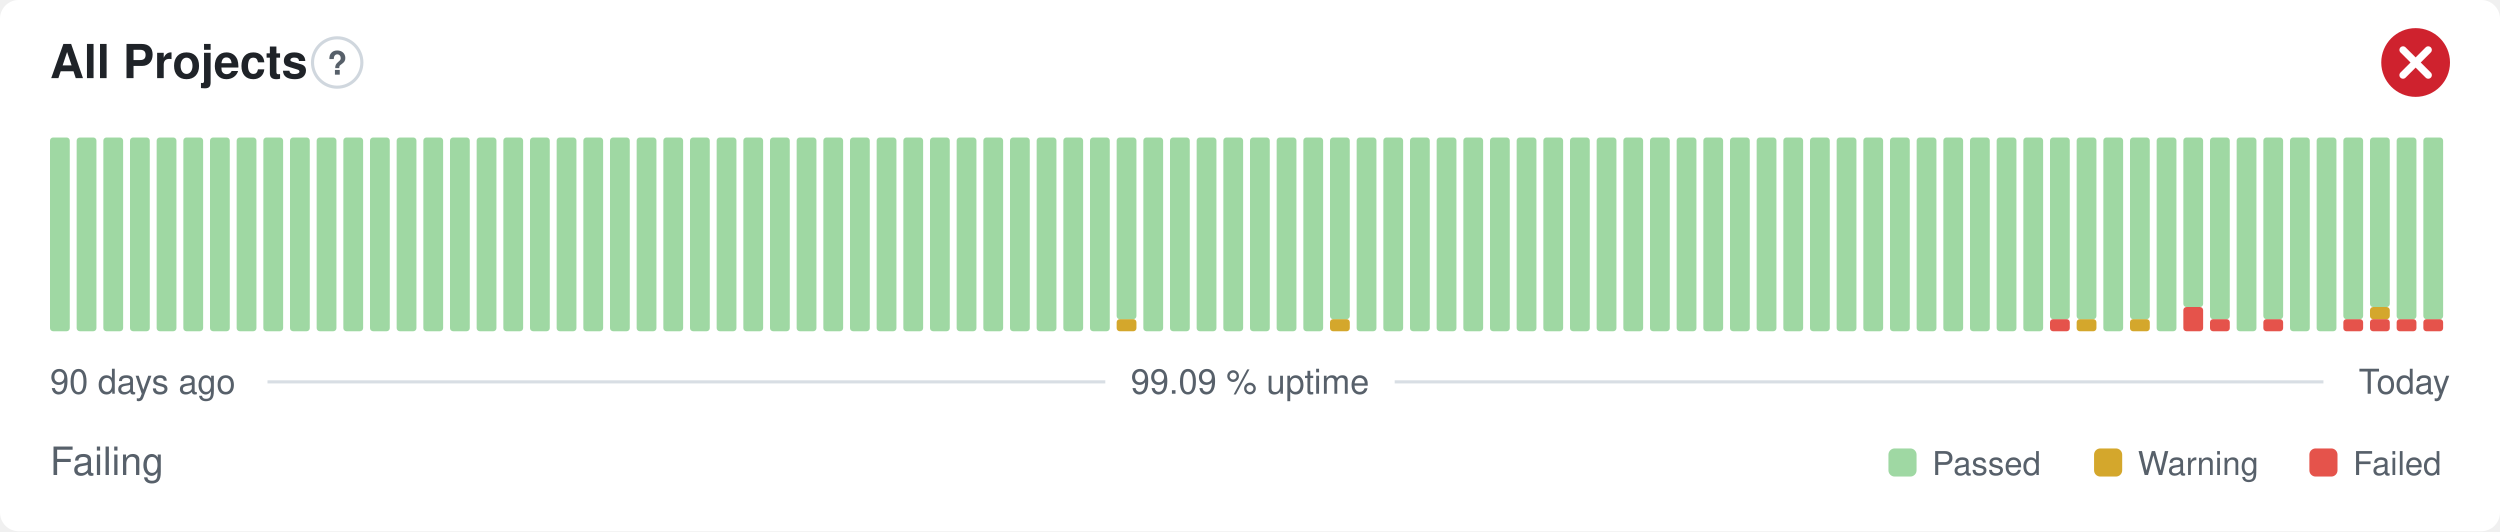
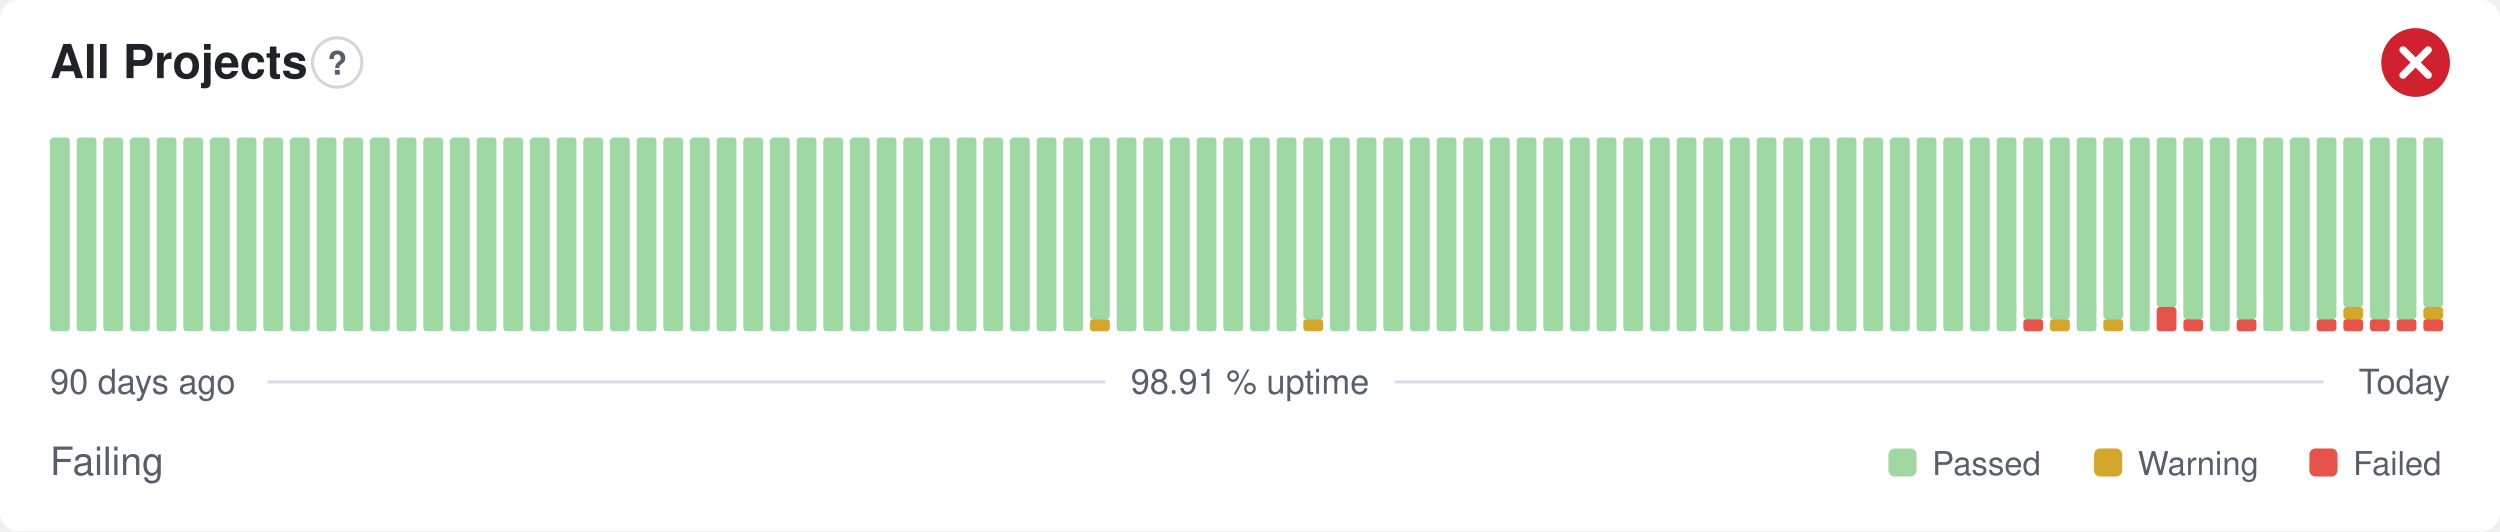
- <svg xmlns="http://www.w3.org/2000/svg" width="800" height="170" viewBox="0 0 800 170" role="img" aria-label="All Projects: Failing, 99.09 % uptime over the last 90 days" font-family="-apple-system,BlinkMacSystemFont,'Segoe UI',Helvetica,Arial,sans-serif">
+ <svg xmlns="http://www.w3.org/2000/svg" width="800" height="170" viewBox="0 0 800 170" role="img" aria-label="All Projects: Failing, 98.91 % uptime over the last 90 days" font-family="-apple-system,BlinkMacSystemFont,'Segoe UI',Helvetica,Arial,sans-serif">
  <style>
    @media (prefers-color-scheme: dark) {
      .bg { fill: #0d1117 }
      .title { fill: #e6edf3 }
      .muted { fill: #8b949e }
      .hint { stroke: #30363d }
      .rule { stroke: #30363d }
      .nodata { fill: #21262d }
    }
  </style>
  <rect class="bg" width="800" height="170" rx="6" fill="#ffffff" />
  <text class="title" x="16" y="25" font-size="15" font-weight="600" fill="#1f2328">All Projects</text>
  <circle class="hint" cx="107.9" cy="20" r="7.9" fill="none" stroke="#d0d7de" stroke-width="1" />
  <text class="muted" x="107.9" y="23.9" text-anchor="middle" font-size="10.4" font-weight="700" fill="#57606a">?</text>
  <circle cx="773" cy="20" r="11" fill="#cf222e" />
  <path d="M768.97 15.97l8.07 8.07M777.03 15.97l-8.07 8.07" fill="none" stroke="#fff" stroke-width="2.31" stroke-linecap="round" stroke-linejoin="round" />
  <rect x="16.00" y="44.00" width="6.33" height="62.00" rx="1" fill="#9fd8a3" />
  <rect x="24.53" y="44.00" width="6.33" height="62.00" rx="1" fill="#9fd8a3" />
  <rect x="33.07" y="44.00" width="6.33" height="62.00" rx="1" fill="#9fd8a3" />
  <rect x="41.60" y="44.00" width="6.33" height="62.00" rx="1" fill="#9fd8a3" />
  <rect x="50.13" y="44.00" width="6.33" height="62.00" rx="1" fill="#9fd8a3" />
  <rect x="58.67" y="44.00" width="6.33" height="62.00" rx="1" fill="#9fd8a3" />
  <rect x="67.20" y="44.00" width="6.33" height="62.00" rx="1" fill="#9fd8a3" />
  <rect x="75.73" y="44.00" width="6.33" height="62.00" rx="1" fill="#9fd8a3" />
  <rect x="84.27" y="44.00" width="6.33" height="62.00" rx="1" fill="#9fd8a3" />
  <rect x="92.80" y="44.00" width="6.33" height="62.00" rx="1" fill="#9fd8a3" />
  <rect x="101.33" y="44.00" width="6.33" height="62.00" rx="1" fill="#9fd8a3" />
  <rect x="109.87" y="44.00" width="6.33" height="62.00" rx="1" fill="#9fd8a3" />
  <rect x="118.40" y="44.00" width="6.33" height="62.00" rx="1" fill="#9fd8a3" />
  <rect x="126.93" y="44.00" width="6.33" height="62.00" rx="1" fill="#9fd8a3" />
  <rect x="135.47" y="44.00" width="6.33" height="62.00" rx="1" fill="#9fd8a3" />
  <rect x="144.00" y="44.00" width="6.33" height="62.00" rx="1" fill="#9fd8a3" />
  <rect x="152.53" y="44.00" width="6.33" height="62.00" rx="1" fill="#9fd8a3" />
  <rect x="161.07" y="44.00" width="6.33" height="62.00" rx="1" fill="#9fd8a3" />
  <rect x="169.60" y="44.00" width="6.33" height="62.00" rx="1" fill="#9fd8a3" />
  <rect x="178.13" y="44.00" width="6.33" height="62.00" rx="1" fill="#9fd8a3" />
  <rect x="186.67" y="44.00" width="6.33" height="62.00" rx="1" fill="#9fd8a3" />
  <rect x="195.20" y="44.00" width="6.33" height="62.00" rx="1" fill="#9fd8a3" />
  <rect x="203.73" y="44.00" width="6.33" height="62.00" rx="1" fill="#9fd8a3" />
  <rect x="212.27" y="44.00" width="6.33" height="62.00" rx="1" fill="#9fd8a3" />
  <rect x="220.80" y="44.00" width="6.33" height="62.00" rx="1" fill="#9fd8a3" />
  <rect x="229.33" y="44.00" width="6.33" height="62.00" rx="1" fill="#9fd8a3" />
  <rect x="237.87" y="44.00" width="6.33" height="62.00" rx="1" fill="#9fd8a3" />
  <rect x="246.40" y="44.00" width="6.33" height="62.00" rx="1" fill="#9fd8a3" />
  <rect x="254.93" y="44.00" width="6.33" height="62.00" rx="1" fill="#9fd8a3" />
  <rect x="263.47" y="44.00" width="6.33" height="62.00" rx="1" fill="#9fd8a3" />
  <rect x="272.00" y="44.00" width="6.33" height="62.00" rx="1" fill="#9fd8a3" />
  <rect x="280.53" y="44.00" width="6.33" height="62.00" rx="1" fill="#9fd8a3" />
  <rect x="289.07" y="44.00" width="6.33" height="62.00" rx="1" fill="#9fd8a3" />
  <rect x="297.60" y="44.00" width="6.33" height="62.00" rx="1" fill="#9fd8a3" />
  <rect x="306.13" y="44.00" width="6.33" height="62.00" rx="1" fill="#9fd8a3" />
  <rect x="314.67" y="44.00" width="6.33" height="62.00" rx="1" fill="#9fd8a3" />
  <rect x="323.20" y="44.00" width="6.33" height="62.00" rx="1" fill="#9fd8a3" />
  <rect x="331.73" y="44.00" width="6.33" height="62.00" rx="1" fill="#9fd8a3" />
  <rect x="340.27" y="44.00" width="6.33" height="62.00" rx="1" fill="#9fd8a3" />
-   <rect x="348.80" y="44.00" width="6.33" height="62.00" rx="1" fill="#9fd8a3" />
-   <rect x="357.33" y="102.13" width="6.33" height="3.88" rx="1" fill="#d4a72c" />
-   <rect x="357.33" y="44.00" width="6.33" height="58.13" rx="1" fill="#9fd8a3" />
+   <rect x="348.80" y="102.13" width="6.33" height="3.88" rx="1" fill="#d4a72c" />
+   <rect x="348.80" y="44.00" width="6.33" height="58.13" rx="1" fill="#9fd8a3" />
+   <rect x="357.33" y="44.00" width="6.33" height="62.00" rx="1" fill="#9fd8a3" />
  <rect x="365.87" y="44.00" width="6.33" height="62.00" rx="1" fill="#9fd8a3" />
  <rect x="374.40" y="44.00" width="6.33" height="62.00" rx="1" fill="#9fd8a3" />
  <rect x="382.93" y="44.00" width="6.33" height="62.00" rx="1" fill="#9fd8a3" />
  <rect x="391.47" y="44.00" width="6.33" height="62.00" rx="1" fill="#9fd8a3" />
  <rect x="400.00" y="44.00" width="6.33" height="62.00" rx="1" fill="#9fd8a3" />
  <rect x="408.53" y="44.00" width="6.33" height="62.00" rx="1" fill="#9fd8a3" />
-   <rect x="417.07" y="44.00" width="6.33" height="62.00" rx="1" fill="#9fd8a3" />
-   <rect x="425.60" y="102.13" width="6.33" height="3.88" rx="1" fill="#d4a72c" />
-   <rect x="425.60" y="44.00" width="6.33" height="58.13" rx="1" fill="#9fd8a3" />
+   <rect x="417.07" y="102.13" width="6.33" height="3.88" rx="1" fill="#d4a72c" />
+   <rect x="417.07" y="44.00" width="6.33" height="58.13" rx="1" fill="#9fd8a3" />
+   <rect x="425.60" y="44.00" width="6.33" height="62.00" rx="1" fill="#9fd8a3" />
  <rect x="434.13" y="44.00" width="6.33" height="62.00" rx="1" fill="#9fd8a3" />
  <rect x="442.67" y="44.00" width="6.33" height="62.00" rx="1" fill="#9fd8a3" />
  <rect x="451.20" y="44.00" width="6.33" height="62.00" rx="1" fill="#9fd8a3" />
  <rect x="459.73" y="44.00" width="6.33" height="62.00" rx="1" fill="#9fd8a3" />
  <rect x="468.27" y="44.00" width="6.33" height="62.00" rx="1" fill="#9fd8a3" />
  <rect x="476.80" y="44.00" width="6.33" height="62.00" rx="1" fill="#9fd8a3" />
  <rect x="485.33" y="44.00" width="6.33" height="62.00" rx="1" fill="#9fd8a3" />
  <rect x="493.87" y="44.00" width="6.33" height="62.00" rx="1" fill="#9fd8a3" />
  <rect x="502.40" y="44.00" width="6.33" height="62.00" rx="1" fill="#9fd8a3" />
  <rect x="510.93" y="44.00" width="6.33" height="62.00" rx="1" fill="#9fd8a3" />
  <rect x="519.47" y="44.00" width="6.33" height="62.00" rx="1" fill="#9fd8a3" />
  <rect x="528.00" y="44.00" width="6.33" height="62.00" rx="1" fill="#9fd8a3" />
  <rect x="536.53" y="44.00" width="6.33" height="62.00" rx="1" fill="#9fd8a3" />
  <rect x="545.07" y="44.00" width="6.33" height="62.00" rx="1" fill="#9fd8a3" />
  <rect x="553.60" y="44.00" width="6.33" height="62.00" rx="1" fill="#9fd8a3" />
  <rect x="562.13" y="44.00" width="6.33" height="62.00" rx="1" fill="#9fd8a3" />
  <rect x="570.67" y="44.00" width="6.33" height="62.00" rx="1" fill="#9fd8a3" />
  <rect x="579.20" y="44.00" width="6.33" height="62.00" rx="1" fill="#9fd8a3" />
  <rect x="587.73" y="44.00" width="6.33" height="62.00" rx="1" fill="#9fd8a3" />
  <rect x="596.27" y="44.00" width="6.33" height="62.00" rx="1" fill="#9fd8a3" />
  <rect x="604.80" y="44.00" width="6.33" height="62.00" rx="1" fill="#9fd8a3" />
  <rect x="613.33" y="44.00" width="6.33" height="62.00" rx="1" fill="#9fd8a3" />
  <rect x="621.87" y="44.00" width="6.33" height="62.00" rx="1" fill="#9fd8a3" />
  <rect x="630.40" y="44.00" width="6.33" height="62.00" rx="1" fill="#9fd8a3" />
  <rect x="638.93" y="44.00" width="6.33" height="62.00" rx="1" fill="#9fd8a3" />
-   <rect x="647.47" y="44.00" width="6.33" height="62.00" rx="1" fill="#9fd8a3" />
-   <rect x="656.00" y="102.13" width="6.33" height="3.88" rx="1" fill="#e5534b" />
+   <rect x="647.47" y="102.13" width="6.33" height="3.88" rx="1" fill="#e5534b" />
+   <rect x="647.47" y="44.00" width="6.33" height="58.13" rx="1" fill="#9fd8a3" />
+   <rect x="656.00" y="102.13" width="6.33" height="3.88" rx="1" fill="#d4a72c" />
  <rect x="656.00" y="44.00" width="6.33" height="58.13" rx="1" fill="#9fd8a3" />
-   <rect x="664.53" y="102.13" width="6.33" height="3.88" rx="1" fill="#d4a72c" />
-   <rect x="664.53" y="44.00" width="6.33" height="58.13" rx="1" fill="#9fd8a3" />
-   <rect x="673.07" y="44.00" width="6.33" height="62.00" rx="1" fill="#9fd8a3" />
-   <rect x="681.60" y="102.13" width="6.33" height="3.88" rx="1" fill="#d4a72c" />
-   <rect x="681.60" y="44.00" width="6.33" height="58.13" rx="1" fill="#9fd8a3" />
-   <rect x="690.13" y="44.00" width="6.33" height="62.00" rx="1" fill="#9fd8a3" />
-   <rect x="698.67" y="98.25" width="6.33" height="7.75" rx="1" fill="#e5534b" />
-   <rect x="698.67" y="44.00" width="6.33" height="54.25" rx="1" fill="#9fd8a3" />
-   <rect x="707.20" y="102.13" width="6.33" height="3.88" rx="1" fill="#e5534b" />
-   <rect x="707.20" y="44.00" width="6.33" height="58.13" rx="1" fill="#9fd8a3" />
-   <rect x="715.73" y="44.00" width="6.33" height="62.00" rx="1" fill="#9fd8a3" />
-   <rect x="724.27" y="102.13" width="6.33" height="3.88" rx="1" fill="#e5534b" />
-   <rect x="724.27" y="44.00" width="6.33" height="58.13" rx="1" fill="#9fd8a3" />
+   <rect x="664.53" y="44.00" width="6.33" height="62.00" rx="1" fill="#9fd8a3" />
+   <rect x="673.07" y="102.13" width="6.33" height="3.88" rx="1" fill="#d4a72c" />
+   <rect x="673.07" y="44.00" width="6.33" height="58.13" rx="1" fill="#9fd8a3" />
+   <rect x="681.60" y="44.00" width="6.33" height="62.00" rx="1" fill="#9fd8a3" />
+   <rect x="690.13" y="98.25" width="6.33" height="7.75" rx="1" fill="#e5534b" />
+   <rect x="690.13" y="44.00" width="6.33" height="54.25" rx="1" fill="#9fd8a3" />
+   <rect x="698.67" y="102.13" width="6.33" height="3.88" rx="1" fill="#e5534b" />
+   <rect x="698.67" y="44.00" width="6.33" height="58.13" rx="1" fill="#9fd8a3" />
+   <rect x="707.20" y="44.00" width="6.33" height="62.00" rx="1" fill="#9fd8a3" />
+   <rect x="715.73" y="102.13" width="6.33" height="3.88" rx="1" fill="#e5534b" />
+   <rect x="715.73" y="44.00" width="6.33" height="58.13" rx="1" fill="#9fd8a3" />
+   <rect x="724.27" y="44.00" width="6.33" height="62.00" rx="1" fill="#9fd8a3" />
  <rect x="732.80" y="44.00" width="6.33" height="62.00" rx="1" fill="#9fd8a3" />
-   <rect x="741.33" y="44.00" width="6.33" height="62.00" rx="1" fill="#9fd8a3" />
+   <rect x="741.33" y="102.13" width="6.33" height="3.88" rx="1" fill="#e5534b" />
+   <rect x="741.33" y="44.00" width="6.33" height="58.13" rx="1" fill="#9fd8a3" />
  <rect x="749.87" y="102.13" width="6.33" height="3.88" rx="1" fill="#e5534b" />
-   <rect x="749.87" y="44.00" width="6.33" height="58.13" rx="1" fill="#9fd8a3" />
+   <rect x="749.87" y="98.25" width="6.33" height="3.88" rx="1" fill="#d4a72c" />
+   <rect x="749.87" y="44.00" width="6.33" height="54.25" rx="1" fill="#9fd8a3" />
  <rect x="758.40" y="102.13" width="6.33" height="3.88" rx="1" fill="#e5534b" />
-   <rect x="758.40" y="98.25" width="6.33" height="3.88" rx="1" fill="#d4a72c" />
-   <rect x="758.40" y="44.00" width="6.33" height="54.25" rx="1" fill="#9fd8a3" />
+   <rect x="758.40" y="44.00" width="6.33" height="58.13" rx="1" fill="#9fd8a3" />
  <rect x="766.93" y="102.13" width="6.33" height="3.88" rx="1" fill="#e5534b" />
  <rect x="766.93" y="44.00" width="6.33" height="58.13" rx="1" fill="#9fd8a3" />
  <rect x="775.47" y="102.13" width="6.33" height="3.88" rx="1" fill="#e5534b" />
-   <rect x="775.47" y="44.00" width="6.33" height="58.13" rx="1" fill="#9fd8a3" />
+   <rect x="775.47" y="98.25" width="6.33" height="3.88" rx="1" fill="#d4a72c" />
+   <rect x="775.47" y="44.00" width="6.33" height="54.25" rx="1" fill="#9fd8a3" />
  <text class="muted" x="16" y="126" font-size="11" fill="#57606a">90 days ago</text>
-   <text class="muted" x="400" y="126" text-anchor="middle" font-size="11" fill="#57606a">99.09 % uptime</text>
+   <text class="muted" x="400" y="126" text-anchor="middle" font-size="11" fill="#57606a">98.91 % uptime</text>
  <text class="muted" x="784" y="126" text-anchor="end" font-size="11" fill="#57606a">Today</text>
  <line class="rule" x1="85.6" y1="122.2" x2="353.7" y2="122.2" stroke="#d8dee4" stroke-width="1" />
  <line class="rule" x1="446.3" y1="122.2" x2="743.5" y2="122.2" stroke="#d8dee4" stroke-width="1" />
  <text class="muted" x="16" y="152" font-size="12.5" fill="#57606a">Failing</text>
  <rect x="604.3" y="143.5" width="9.0" height="9.0" rx="2" fill="#9fd8a3" />
  <text class="muted" x="618.3" y="152" font-size="10.5" fill="#57606a">Passed</text>
  <rect x="670.1" y="143.5" width="9.0" height="9.0" rx="2" fill="#d4a72c" />
  <text class="muted" x="684.1" y="152" font-size="10.5" fill="#57606a">Warning</text>
  <rect x="739.0" y="143.5" width="9.0" height="9.0" rx="2" fill="#e5534b" />
  <text class="muted" x="753.0" y="152" font-size="10.5" fill="#57606a">Failed</text>
</svg>
